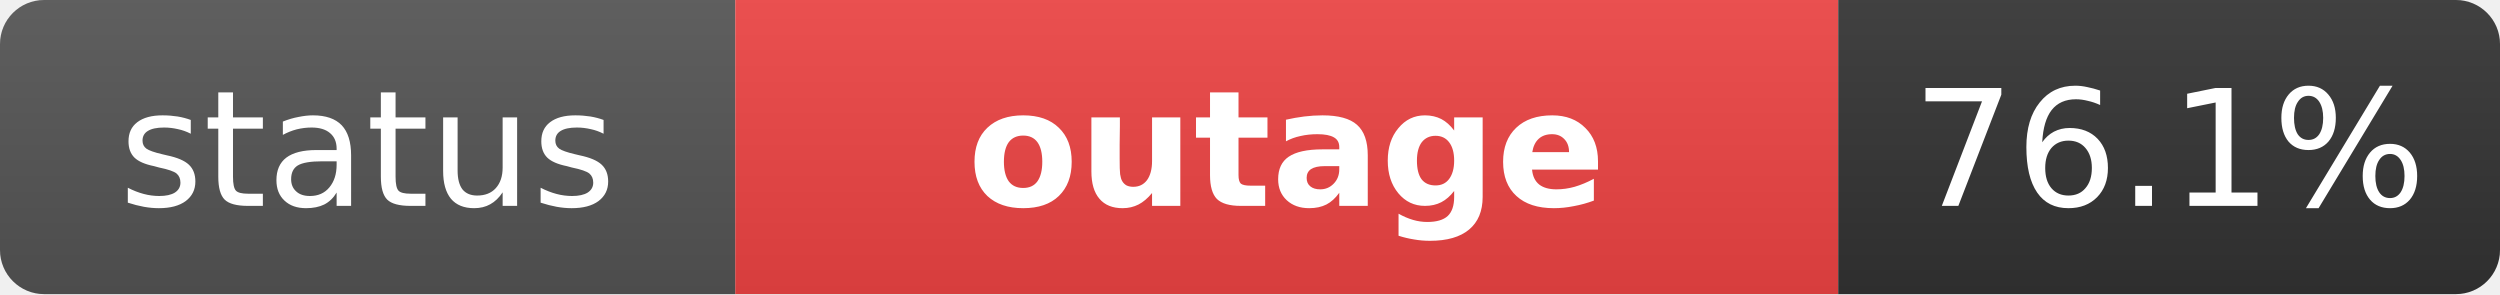
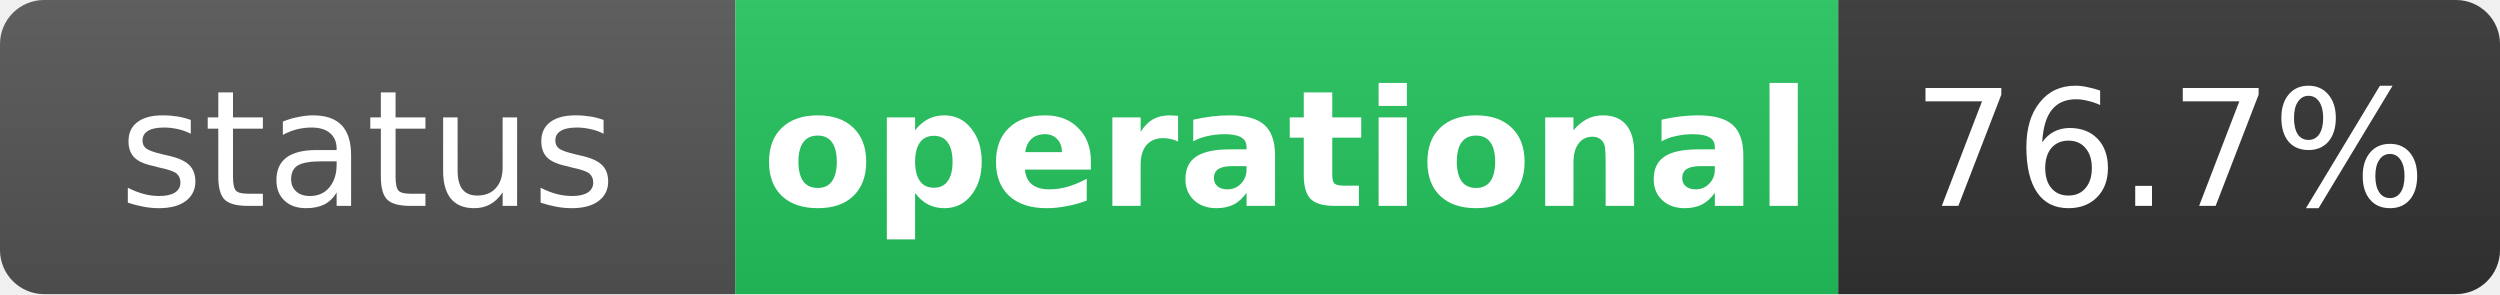
- <svg xmlns="http://www.w3.org/2000/svg" width="170" height="20" role="img" aria-label="status: outage">
+ <svg xmlns="http://www.w3.org/2000/svg" width="170" height="20" role="img" aria-label="status: operational">
  <linearGradient id="s" x2="0" y2="100%">
    <stop offset="0" stop-color="#bbb" stop-opacity=".1" />
    <stop offset="1" stop-opacity=".1" />
  </linearGradient>
  <clipPath id="r">
    <rect width="170" height="20" rx="3" fill="#fff" />
  </clipPath>
  <g clip-path="url(#r)">
    <rect width="50" height="20" fill="#555" />
-     <rect x="50" width="75" height="20" fill="#ef4444" />
+     <rect x="50" width="75" height="20" fill="#22c55e" />
    <rect x="125" width="45" height="20" fill="#333" />
    <rect width="170" height="20" fill="url(#s)" />
  </g>
  <g fill="#fff" text-anchor="middle" font-family="Verdana,Geneva,DejaVu Sans,sans-serif" text-rendering="geometricPrecision" font-size="11">
    <text x="25" y="14" fill="#fff">status</text>
-     <text x="87.5" y="14" fill="#fff" font-weight="bold">outage</text>
-     <text x="147.5" y="14" fill="#fff">76.1%</text>
+     <text x="87.5" y="14" fill="#fff" font-weight="bold">operational</text>
+     <text x="147.5" y="14" fill="#fff">76.7%</text>
  </g>
</svg>
